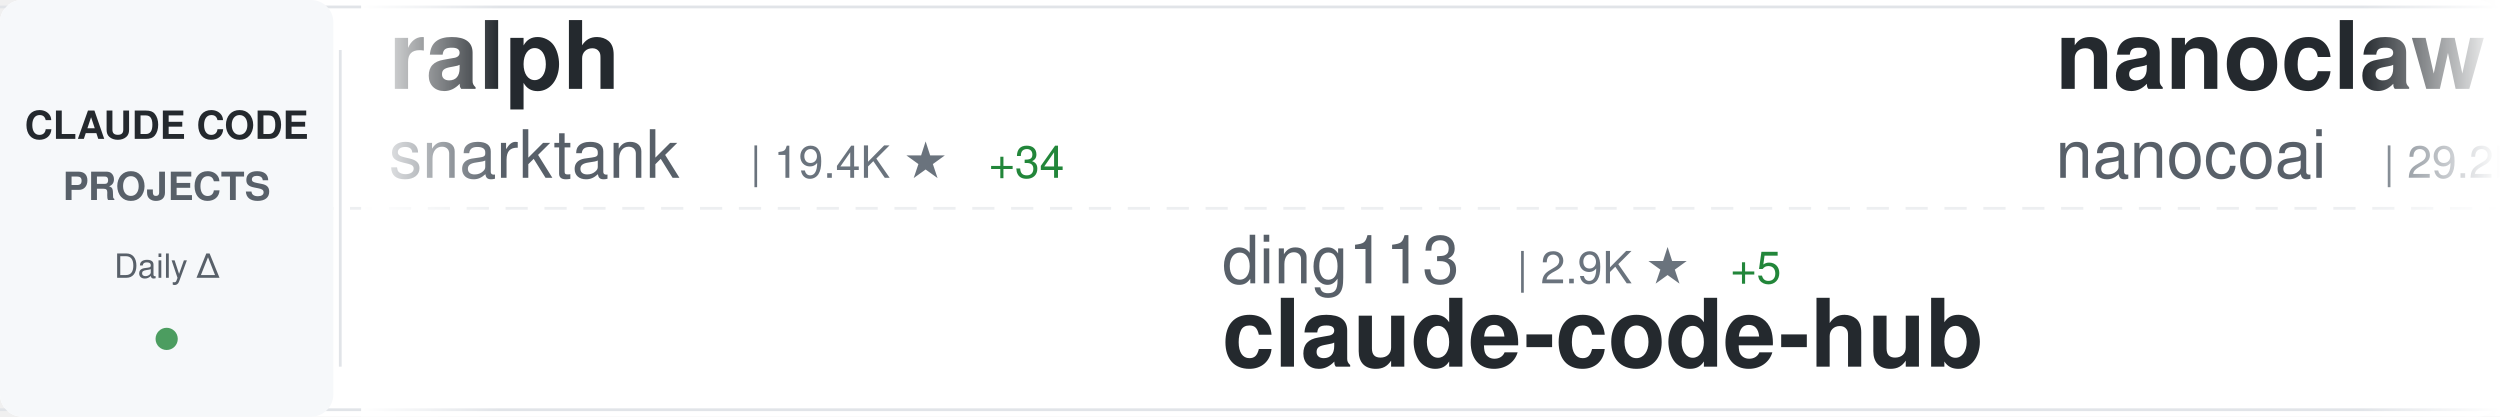
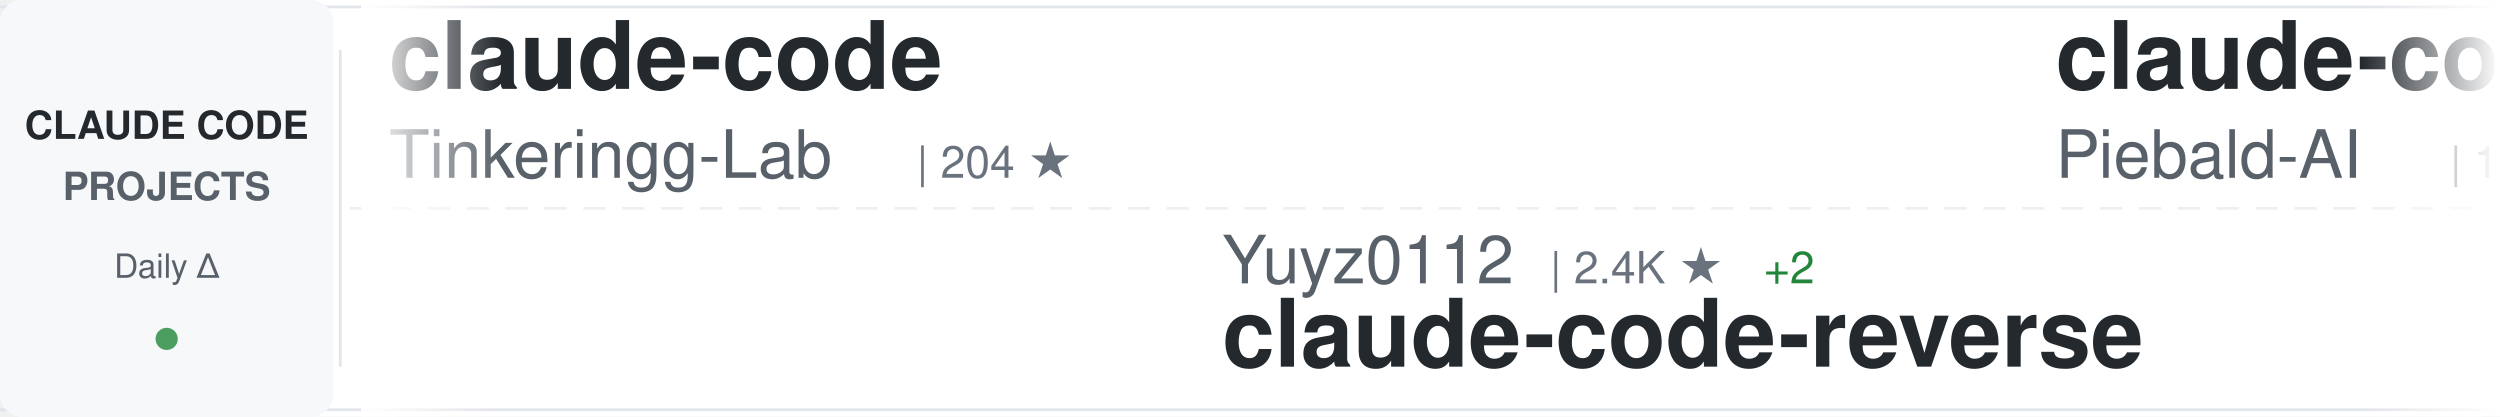
<svg xmlns="http://www.w3.org/2000/svg" width="900" height="150">
  <defs>
    <linearGradient id="awesomeLeftFade" x1="0%" y1="0%" x2="100%" y2="0%">
      <stop offset="0%" style="stop-color:#ffffff;stop-opacity:1" />
      <stop offset="100%" style="stop-color:#ffffff;stop-opacity:0" />
    </linearGradient>
    <linearGradient id="awesomeRightFade" x1="0%" y1="0%" x2="100%" y2="0%">
      <stop offset="0%" style="stop-color:#ffffff;stop-opacity:0" />
      <stop offset="100%" style="stop-color:#ffffff;stop-opacity:1" />
    </linearGradient>
  </defs>
  <rect width="900" height="150" fill="#ffffff" rx="8" />
  <rect x="0" y="2" width="900" height="1" fill="#e1e4e8" />
  <rect x="0" y="147" width="900" height="1" fill="#e1e4e8" />
  <line x1="0" y1="75" x2="900" y2="75" stroke="#e1e4e8" stroke-width="1" stroke-dasharray="8 6" opacity="0.6" />
  <rect x="0" y="0" width="120" height="150" fill="#f6f8fa" rx="8" />
  <text x="60" y="50" font-family="-apple-system, BlinkMacSystemFont, 'Segoe UI', Helvetica, Arial, sans-serif" font-size="14" font-weight="600" fill="#24292e" text-anchor="middle">CLAUDE CODE</text>
  <text x="60" y="72" font-family="-apple-system, BlinkMacSystemFont, 'Segoe UI', Helvetica, Arial, sans-serif" font-size="14" font-weight="600" fill="#586069" text-anchor="middle">PROJECTS</text>
  <text x="60" y="100" font-family="-apple-system, BlinkMacSystemFont, 'Segoe UI', Helvetica, Arial, sans-serif" font-size="12" font-weight="500" fill="#586069" text-anchor="middle">Daily Δ</text>
  <circle cx="60" cy="122" r="4" fill="#22863a" opacity="0.8" />
  <rect x="122" y="18" width="1" height="114" fill="#e1e4e8" />
  <clipPath id="awesomeTickerClip">
    <rect x="130" y="0" width="770" height="150" />
  </clipPath>
  <g clip-path="url(#awesomeTickerClip)">
    <g id="awesomeTickerItems">
      <animateTransform attributeName="transform" attributeType="XML" type="translate" from="0 0" to="-3000 0" dur="54s" repeatCount="indefinite" />
      <g transform="translate(0, 0)">
-         <text x="140" y="32" font-family="-apple-system, BlinkMacSystemFont, 'Segoe UI', Helvetica, Arial, sans-serif" font-size="34" font-weight="600" fill="#24292e">ralph</text>
-         <text x="140" y="64" font-family="-apple-system, BlinkMacSystemFont, 'Segoe UI', Helvetica, Arial, sans-serif" font-size="24" font-weight="400" fill="#586069">snarktank</text>
-         <text x="270" y="64" font-family="-apple-system, BlinkMacSystemFont, 'Segoe UI', Helvetica, Arial, sans-serif" font-size="16" font-weight="500" fill="#6a737d">| 19.4K ★</text>
-         <text x="356" y="64" font-family="-apple-system, BlinkMacSystemFont, 'Segoe UI', Helvetica, Arial, sans-serif" font-size="16" font-weight="500" fill="#22863a"> +34</text>
+         <text x="140" y="32" font-family="-apple-system, BlinkMacSystemFont, 'Segoe UI', Helvetica, Arial, sans-serif" font-size="34" font-weight="600" fill="#24292e">claude-code</text>
+         <text x="140" y="64" font-family="-apple-system, BlinkMacSystemFont, 'Segoe UI', Helvetica, Arial, sans-serif" font-size="24" font-weight="400" fill="#586069">Tinkeringg-Lab</text>
+         <text x="330" y="64" font-family="-apple-system, BlinkMacSystemFont, 'Segoe UI', Helvetica, Arial, sans-serif" font-size="16" font-weight="500" fill="#6a737d">| 204 ★</text>
      </g>
      <g transform="translate(300, 0)">
-         <text x="140" y="102" font-family="-apple-system, BlinkMacSystemFont, 'Segoe UI', Helvetica, Arial, sans-serif" font-size="24" font-weight="400" fill="#586069">ding113</text>
-         <text x="246" y="102" font-family="-apple-system, BlinkMacSystemFont, 'Segoe UI', Helvetica, Arial, sans-serif" font-size="16" font-weight="500" fill="#6a737d">| 2.9K ★</text>
-         <text x="323" y="102" font-family="-apple-system, BlinkMacSystemFont, 'Segoe UI', Helvetica, Arial, sans-serif" font-size="16" font-weight="500" fill="#22863a"> +5</text>
-         <text x="140" y="132" font-family="-apple-system, BlinkMacSystemFont, 'Segoe UI', Helvetica, Arial, sans-serif" font-size="34" font-weight="600" fill="#24292e">claude-code-hub</text>
+         <text x="140" y="102" font-family="-apple-system, BlinkMacSystemFont, 'Segoe UI', Helvetica, Arial, sans-serif" font-size="24" font-weight="400" fill="#586069">Yuyz0112</text>
+         <text x="258" y="102" font-family="-apple-system, BlinkMacSystemFont, 'Segoe UI', Helvetica, Arial, sans-serif" font-size="16" font-weight="500" fill="#6a737d">| 2.4K ★</text>
+         <text x="335" y="102" font-family="-apple-system, BlinkMacSystemFont, 'Segoe UI', Helvetica, Arial, sans-serif" font-size="16" font-weight="500" fill="#22863a"> +2</text>
+         <text x="140" y="132" font-family="-apple-system, BlinkMacSystemFont, 'Segoe UI', Helvetica, Arial, sans-serif" font-size="34" font-weight="600" fill="#24292e">claude-code-reverse</text>
      </g>
      <g transform="translate(600, 0)">
-         <text x="140" y="32" font-family="-apple-system, BlinkMacSystemFont, 'Segoe UI', Helvetica, Arial, sans-serif" font-size="34" font-weight="600" fill="#24292e">nanoclaw</text>
-         <text x="140" y="64" font-family="-apple-system, BlinkMacSystemFont, 'Segoe UI', Helvetica, Arial, sans-serif" font-size="24" font-weight="400" fill="#586069">nanocoai</text>
-         <text x="258" y="64" font-family="-apple-system, BlinkMacSystemFont, 'Segoe UI', Helvetica, Arial, sans-serif" font-size="16" font-weight="500" fill="#6a737d">| 29.2K ★</text>
-         <text x="344" y="64" font-family="-apple-system, BlinkMacSystemFont, 'Segoe UI', Helvetica, Arial, sans-serif" font-size="16" font-weight="500" fill="#22863a"> +94</text>
+         <text x="140" y="32" font-family="-apple-system, BlinkMacSystemFont, 'Segoe UI', Helvetica, Arial, sans-serif" font-size="34" font-weight="600" fill="#24292e">claude-code-system-promp...</text>
+         <text x="140" y="64" font-family="-apple-system, BlinkMacSystemFont, 'Segoe UI', Helvetica, Arial, sans-serif" font-size="24" font-weight="400" fill="#586069">Piebald-AI</text>
+         <text x="282" y="64" font-family="-apple-system, BlinkMacSystemFont, 'Segoe UI', Helvetica, Arial, sans-serif" font-size="16" font-weight="500" fill="#6a737d">| 10.4K ★</text>
+         <text x="368" y="64" font-family="-apple-system, BlinkMacSystemFont, 'Segoe UI', Helvetica, Arial, sans-serif" font-size="16" font-weight="500" fill="#22863a"> +44</text>
      </g>
      <g transform="translate(900, 0)">
-         <text x="140" y="102" font-family="-apple-system, BlinkMacSystemFont, 'Segoe UI', Helvetica, Arial, sans-serif" font-size="24" font-weight="400" fill="#586069">OneRedOak</text>
-         <text x="270" y="102" font-family="-apple-system, BlinkMacSystemFont, 'Segoe UI', Helvetica, Arial, sans-serif" font-size="16" font-weight="500" fill="#6a737d">| 3.8K ★</text>
-         <text x="140" y="132" font-family="-apple-system, BlinkMacSystemFont, 'Segoe UI', Helvetica, Arial, sans-serif" font-size="34" font-weight="600" fill="#24292e">claude-code-workflows</text>
+         <text x="140" y="102" font-family="-apple-system, BlinkMacSystemFont, 'Segoe UI', Helvetica, Arial, sans-serif" font-size="24" font-weight="400" fill="#586069">rohitg00</text>
+         <text x="258" y="102" font-family="-apple-system, BlinkMacSystemFont, 'Segoe UI', Helvetica, Arial, sans-serif" font-size="16" font-weight="500" fill="#6a737d">| 1.8K ★</text>
+         <text x="335" y="102" font-family="-apple-system, BlinkMacSystemFont, 'Segoe UI', Helvetica, Arial, sans-serif" font-size="16" font-weight="500" fill="#22863a"> +12</text>
+         <text x="140" y="132" font-family="-apple-system, BlinkMacSystemFont, 'Segoe UI', Helvetica, Arial, sans-serif" font-size="34" font-weight="600" fill="#24292e">awesome-claude-code-tool...</text>
      </g>
      <g transform="translate(1200, 0)">
-         <text x="140" y="32" font-family="-apple-system, BlinkMacSystemFont, 'Segoe UI', Helvetica, Arial, sans-serif" font-size="34" font-weight="600" fill="#24292e">Claude-Code-Source-Study</text>
-         <text x="140" y="64" font-family="-apple-system, BlinkMacSystemFont, 'Segoe UI', Helvetica, Arial, sans-serif" font-size="24" font-weight="400" fill="#586069">luyao618</text>
-         <text x="258" y="64" font-family="-apple-system, BlinkMacSystemFont, 'Segoe UI', Helvetica, Arial, sans-serif" font-size="16" font-weight="500" fill="#6a737d">| 1.4K ★</text>
-         <text x="335" y="64" font-family="-apple-system, BlinkMacSystemFont, 'Segoe UI', Helvetica, Arial, sans-serif" font-size="16" font-weight="500" fill="#22863a"> +9</text>
+         <text x="140" y="32" font-family="-apple-system, BlinkMacSystemFont, 'Segoe UI', Helvetica, Arial, sans-serif" font-size="34" font-weight="600" fill="#24292e">claude-code-webui</text>
+         <text x="140" y="64" font-family="-apple-system, BlinkMacSystemFont, 'Segoe UI', Helvetica, Arial, sans-serif" font-size="24" font-weight="400" fill="#586069">sugyan</text>
+         <text x="234" y="64" font-family="-apple-system, BlinkMacSystemFont, 'Segoe UI', Helvetica, Arial, sans-serif" font-size="16" font-weight="500" fill="#6a737d">| 1.1K ★</text>
+         <text x="311" y="64" font-family="-apple-system, BlinkMacSystemFont, 'Segoe UI', Helvetica, Arial, sans-serif" font-size="16" font-weight="500" fill="#22863a"> +1</text>
      </g>
      <g transform="translate(1500, 0)">
-         <text x="140" y="102" font-family="-apple-system, BlinkMacSystemFont, 'Segoe UI', Helvetica, Arial, sans-serif" font-size="24" font-weight="400" fill="#586069">huangserva</text>
-         <text x="282" y="102" font-family="-apple-system, BlinkMacSystemFont, 'Segoe UI', Helvetica, Arial, sans-serif" font-size="16" font-weight="500" fill="#6a737d">| 588 ★</text>
-         <text x="140" y="132" font-family="-apple-system, BlinkMacSystemFont, 'Segoe UI', Helvetica, Arial, sans-serif" font-size="34" font-weight="600" fill="#24292e">claude-code-cli</text>
+         <text x="140" y="102" font-family="-apple-system, BlinkMacSystemFont, 'Segoe UI', Helvetica, Arial, sans-serif" font-size="24" font-weight="400" fill="#586069">anthropics</text>
+         <text x="282" y="102" font-family="-apple-system, BlinkMacSystemFont, 'Segoe UI', Helvetica, Arial, sans-serif" font-size="16" font-weight="500" fill="#6a737d">| 843 ★</text>
+         <text x="350" y="102" font-family="-apple-system, BlinkMacSystemFont, 'Segoe UI', Helvetica, Arial, sans-serif" font-size="16" font-weight="500" fill="#22863a"> +2</text>
+         <text x="140" y="132" font-family="-apple-system, BlinkMacSystemFont, 'Segoe UI', Helvetica, Arial, sans-serif" font-size="34" font-weight="600" fill="#24292e">claude-code-base-action</text>
      </g>
      <g transform="translate(1800, 0)">
-         <text x="140" y="32" font-family="-apple-system, BlinkMacSystemFont, 'Segoe UI', Helvetica, Arial, sans-serif" font-size="34" font-weight="600" fill="#24292e">free-claude-code</text>
-         <text x="140" y="64" font-family="-apple-system, BlinkMacSystemFont, 'Segoe UI', Helvetica, Arial, sans-serif" font-size="24" font-weight="400" fill="#586069">Alishahryar1</text>
-         <text x="306" y="64" font-family="-apple-system, BlinkMacSystemFont, 'Segoe UI', Helvetica, Arial, sans-serif" font-size="16" font-weight="500" fill="#6a737d">| 27.4K ★</text>
-         <text x="392" y="64" font-family="-apple-system, BlinkMacSystemFont, 'Segoe UI', Helvetica, Arial, sans-serif" font-size="16" font-weight="500" fill="#22863a"> +486</text>
+         <text x="140" y="32" font-family="-apple-system, BlinkMacSystemFont, 'Segoe UI', Helvetica, Arial, sans-serif" font-size="34" font-weight="600" fill="#24292e">ralph-claude-code</text>
+         <text x="140" y="64" font-family="-apple-system, BlinkMacSystemFont, 'Segoe UI', Helvetica, Arial, sans-serif" font-size="24" font-weight="400" fill="#586069">frankbria</text>
+         <text x="270" y="64" font-family="-apple-system, BlinkMacSystemFont, 'Segoe UI', Helvetica, Arial, sans-serif" font-size="16" font-weight="500" fill="#6a737d">| 9.2K ★</text>
+         <text x="347" y="64" font-family="-apple-system, BlinkMacSystemFont, 'Segoe UI', Helvetica, Arial, sans-serif" font-size="16" font-weight="500" fill="#22863a"> +6</text>
      </g>
      <g transform="translate(2100, 0)">
-         <text x="140" y="102" font-family="-apple-system, BlinkMacSystemFont, 'Segoe UI', Helvetica, Arial, sans-serif" font-size="24" font-weight="400" fill="#586069">KPR111</text>
-         <text x="234" y="102" font-family="-apple-system, BlinkMacSystemFont, 'Segoe UI', Helvetica, Arial, sans-serif" font-size="16" font-weight="500" fill="#6a737d">| 17 ★</text>
-         <text x="140" y="132" font-family="-apple-system, BlinkMacSystemFont, 'Segoe UI', Helvetica, Arial, sans-serif" font-size="34" font-weight="600" fill="#24292e">Claude-Code</text>
+         <text x="140" y="102" font-family="-apple-system, BlinkMacSystemFont, 'Segoe UI', Helvetica, Arial, sans-serif" font-size="24" font-weight="400" fill="#586069">hangsman</text>
+         <text x="258" y="102" font-family="-apple-system, BlinkMacSystemFont, 'Segoe UI', Helvetica, Arial, sans-serif" font-size="16" font-weight="500" fill="#6a737d">| 780 ★</text>
+         <text x="140" y="132" font-family="-apple-system, BlinkMacSystemFont, 'Segoe UI', Helvetica, Arial, sans-serif" font-size="34" font-weight="600" fill="#24292e">claude-code-source</text>
      </g>
      <g transform="translate(2400, 0)">
-         <text x="140" y="32" font-family="-apple-system, BlinkMacSystemFont, 'Segoe UI', Helvetica, Arial, sans-serif" font-size="34" font-weight="600" fill="#24292e">claude_codex_bridge</text>
-         <text x="140" y="64" font-family="-apple-system, BlinkMacSystemFont, 'Segoe UI', Helvetica, Arial, sans-serif" font-size="24" font-weight="400" fill="#586069">SeemSeam</text>
-         <text x="258" y="64" font-family="-apple-system, BlinkMacSystemFont, 'Segoe UI', Helvetica, Arial, sans-serif" font-size="16" font-weight="500" fill="#6a737d">| 2.7K ★</text>
-         <text x="335" y="64" font-family="-apple-system, BlinkMacSystemFont, 'Segoe UI', Helvetica, Arial, sans-serif" font-size="16" font-weight="500" fill="#22863a"> +12</text>
+         <text x="140" y="32" font-family="-apple-system, BlinkMacSystemFont, 'Segoe UI', Helvetica, Arial, sans-serif" font-size="34" font-weight="600" fill="#24292e">claude-code-proxy</text>
+         <text x="140" y="64" font-family="-apple-system, BlinkMacSystemFont, 'Segoe UI', Helvetica, Arial, sans-serif" font-size="24" font-weight="400" fill="#586069">fuergaosi233</text>
+         <text x="306" y="64" font-family="-apple-system, BlinkMacSystemFont, 'Segoe UI', Helvetica, Arial, sans-serif" font-size="16" font-weight="500" fill="#6a737d">| 2.6K ★</text>
+         <text x="383" y="64" font-family="-apple-system, BlinkMacSystemFont, 'Segoe UI', Helvetica, Arial, sans-serif" font-size="16" font-weight="500" fill="#22863a"> +2</text>
      </g>
      <g transform="translate(2700, 0)">
-         <text x="140" y="102" font-family="-apple-system, BlinkMacSystemFont, 'Segoe UI', Helvetica, Arial, sans-serif" font-size="24" font-weight="400" fill="#586069">1rgs</text>
-         <text x="210" y="102" font-family="-apple-system, BlinkMacSystemFont, 'Segoe UI', Helvetica, Arial, sans-serif" font-size="16" font-weight="500" fill="#6a737d">| 3.6K ★</text>
-         <text x="287" y="102" font-family="-apple-system, BlinkMacSystemFont, 'Segoe UI', Helvetica, Arial, sans-serif" font-size="16" font-weight="500" fill="#22863a"> +3</text>
-         <text x="140" y="132" font-family="-apple-system, BlinkMacSystemFont, 'Segoe UI', Helvetica, Arial, sans-serif" font-size="34" font-weight="600" fill="#24292e">claude-code-proxy</text>
+         <text x="140" y="102" font-family="-apple-system, BlinkMacSystemFont, 'Segoe UI', Helvetica, Arial, sans-serif" font-size="24" font-weight="400" fill="#586069">anthropics</text>
+         <text x="282" y="102" font-family="-apple-system, BlinkMacSystemFont, 'Segoe UI', Helvetica, Arial, sans-serif" font-size="16" font-weight="500" fill="#6a737d">| 7.7K ★</text>
+         <text x="359" y="102" font-family="-apple-system, BlinkMacSystemFont, 'Segoe UI', Helvetica, Arial, sans-serif" font-size="16" font-weight="500" fill="#22863a"> +16</text>
+         <text x="140" y="132" font-family="-apple-system, BlinkMacSystemFont, 'Segoe UI', Helvetica, Arial, sans-serif" font-size="34" font-weight="600" fill="#24292e">claude-code-action</text>
      </g>
      <g transform="translate(3000, 0)">
-         <text x="140" y="32" font-family="-apple-system, BlinkMacSystemFont, 'Segoe UI', Helvetica, Arial, sans-serif" font-size="34" font-weight="600" fill="#24292e">ralph</text>
-         <text x="140" y="64" font-family="-apple-system, BlinkMacSystemFont, 'Segoe UI', Helvetica, Arial, sans-serif" font-size="24" font-weight="400" fill="#586069">snarktank</text>
-         <text x="270" y="64" font-family="-apple-system, BlinkMacSystemFont, 'Segoe UI', Helvetica, Arial, sans-serif" font-size="16" font-weight="500" fill="#6a737d">| 19.4K ★</text>
-         <text x="356" y="64" font-family="-apple-system, BlinkMacSystemFont, 'Segoe UI', Helvetica, Arial, sans-serif" font-size="16" font-weight="500" fill="#22863a"> +34</text>
+         <text x="140" y="32" font-family="-apple-system, BlinkMacSystemFont, 'Segoe UI', Helvetica, Arial, sans-serif" font-size="34" font-weight="600" fill="#24292e">claude-code</text>
+         <text x="140" y="64" font-family="-apple-system, BlinkMacSystemFont, 'Segoe UI', Helvetica, Arial, sans-serif" font-size="24" font-weight="400" fill="#586069">Tinkeringg-Lab</text>
+         <text x="330" y="64" font-family="-apple-system, BlinkMacSystemFont, 'Segoe UI', Helvetica, Arial, sans-serif" font-size="16" font-weight="500" fill="#6a737d">| 204 ★</text>
      </g>
      <g transform="translate(3300, 0)">
-         <text x="140" y="102" font-family="-apple-system, BlinkMacSystemFont, 'Segoe UI', Helvetica, Arial, sans-serif" font-size="24" font-weight="400" fill="#586069">ding113</text>
-         <text x="246" y="102" font-family="-apple-system, BlinkMacSystemFont, 'Segoe UI', Helvetica, Arial, sans-serif" font-size="16" font-weight="500" fill="#6a737d">| 2.9K ★</text>
-         <text x="323" y="102" font-family="-apple-system, BlinkMacSystemFont, 'Segoe UI', Helvetica, Arial, sans-serif" font-size="16" font-weight="500" fill="#22863a"> +5</text>
-         <text x="140" y="132" font-family="-apple-system, BlinkMacSystemFont, 'Segoe UI', Helvetica, Arial, sans-serif" font-size="34" font-weight="600" fill="#24292e">claude-code-hub</text>
+         <text x="140" y="102" font-family="-apple-system, BlinkMacSystemFont, 'Segoe UI', Helvetica, Arial, sans-serif" font-size="24" font-weight="400" fill="#586069">Yuyz0112</text>
+         <text x="258" y="102" font-family="-apple-system, BlinkMacSystemFont, 'Segoe UI', Helvetica, Arial, sans-serif" font-size="16" font-weight="500" fill="#6a737d">| 2.4K ★</text>
+         <text x="335" y="102" font-family="-apple-system, BlinkMacSystemFont, 'Segoe UI', Helvetica, Arial, sans-serif" font-size="16" font-weight="500" fill="#22863a"> +2</text>
+         <text x="140" y="132" font-family="-apple-system, BlinkMacSystemFont, 'Segoe UI', Helvetica, Arial, sans-serif" font-size="34" font-weight="600" fill="#24292e">claude-code-reverse</text>
      </g>
      <g transform="translate(3600, 0)">
-         <text x="140" y="32" font-family="-apple-system, BlinkMacSystemFont, 'Segoe UI', Helvetica, Arial, sans-serif" font-size="34" font-weight="600" fill="#24292e">nanoclaw</text>
-         <text x="140" y="64" font-family="-apple-system, BlinkMacSystemFont, 'Segoe UI', Helvetica, Arial, sans-serif" font-size="24" font-weight="400" fill="#586069">nanocoai</text>
-         <text x="258" y="64" font-family="-apple-system, BlinkMacSystemFont, 'Segoe UI', Helvetica, Arial, sans-serif" font-size="16" font-weight="500" fill="#6a737d">| 29.2K ★</text>
-         <text x="344" y="64" font-family="-apple-system, BlinkMacSystemFont, 'Segoe UI', Helvetica, Arial, sans-serif" font-size="16" font-weight="500" fill="#22863a"> +94</text>
+         <text x="140" y="32" font-family="-apple-system, BlinkMacSystemFont, 'Segoe UI', Helvetica, Arial, sans-serif" font-size="34" font-weight="600" fill="#24292e">claude-code-system-promp...</text>
+         <text x="140" y="64" font-family="-apple-system, BlinkMacSystemFont, 'Segoe UI', Helvetica, Arial, sans-serif" font-size="24" font-weight="400" fill="#586069">Piebald-AI</text>
+         <text x="282" y="64" font-family="-apple-system, BlinkMacSystemFont, 'Segoe UI', Helvetica, Arial, sans-serif" font-size="16" font-weight="500" fill="#6a737d">| 10.4K ★</text>
+         <text x="368" y="64" font-family="-apple-system, BlinkMacSystemFont, 'Segoe UI', Helvetica, Arial, sans-serif" font-size="16" font-weight="500" fill="#22863a"> +44</text>
      </g>
      <g transform="translate(3900, 0)">
-         <text x="140" y="102" font-family="-apple-system, BlinkMacSystemFont, 'Segoe UI', Helvetica, Arial, sans-serif" font-size="24" font-weight="400" fill="#586069">OneRedOak</text>
-         <text x="270" y="102" font-family="-apple-system, BlinkMacSystemFont, 'Segoe UI', Helvetica, Arial, sans-serif" font-size="16" font-weight="500" fill="#6a737d">| 3.8K ★</text>
-         <text x="140" y="132" font-family="-apple-system, BlinkMacSystemFont, 'Segoe UI', Helvetica, Arial, sans-serif" font-size="34" font-weight="600" fill="#24292e">claude-code-workflows</text>
+         <text x="140" y="102" font-family="-apple-system, BlinkMacSystemFont, 'Segoe UI', Helvetica, Arial, sans-serif" font-size="24" font-weight="400" fill="#586069">rohitg00</text>
+         <text x="258" y="102" font-family="-apple-system, BlinkMacSystemFont, 'Segoe UI', Helvetica, Arial, sans-serif" font-size="16" font-weight="500" fill="#6a737d">| 1.8K ★</text>
+         <text x="335" y="102" font-family="-apple-system, BlinkMacSystemFont, 'Segoe UI', Helvetica, Arial, sans-serif" font-size="16" font-weight="500" fill="#22863a"> +12</text>
+         <text x="140" y="132" font-family="-apple-system, BlinkMacSystemFont, 'Segoe UI', Helvetica, Arial, sans-serif" font-size="34" font-weight="600" fill="#24292e">awesome-claude-code-tool...</text>
      </g>
    </g>
  </g>
  <rect x="130" y="0" width="50" height="150" fill="url(#awesomeLeftFade)" />
  <rect x="850" y="0" width="50" height="150" fill="url(#awesomeRightFade)" />
</svg>
